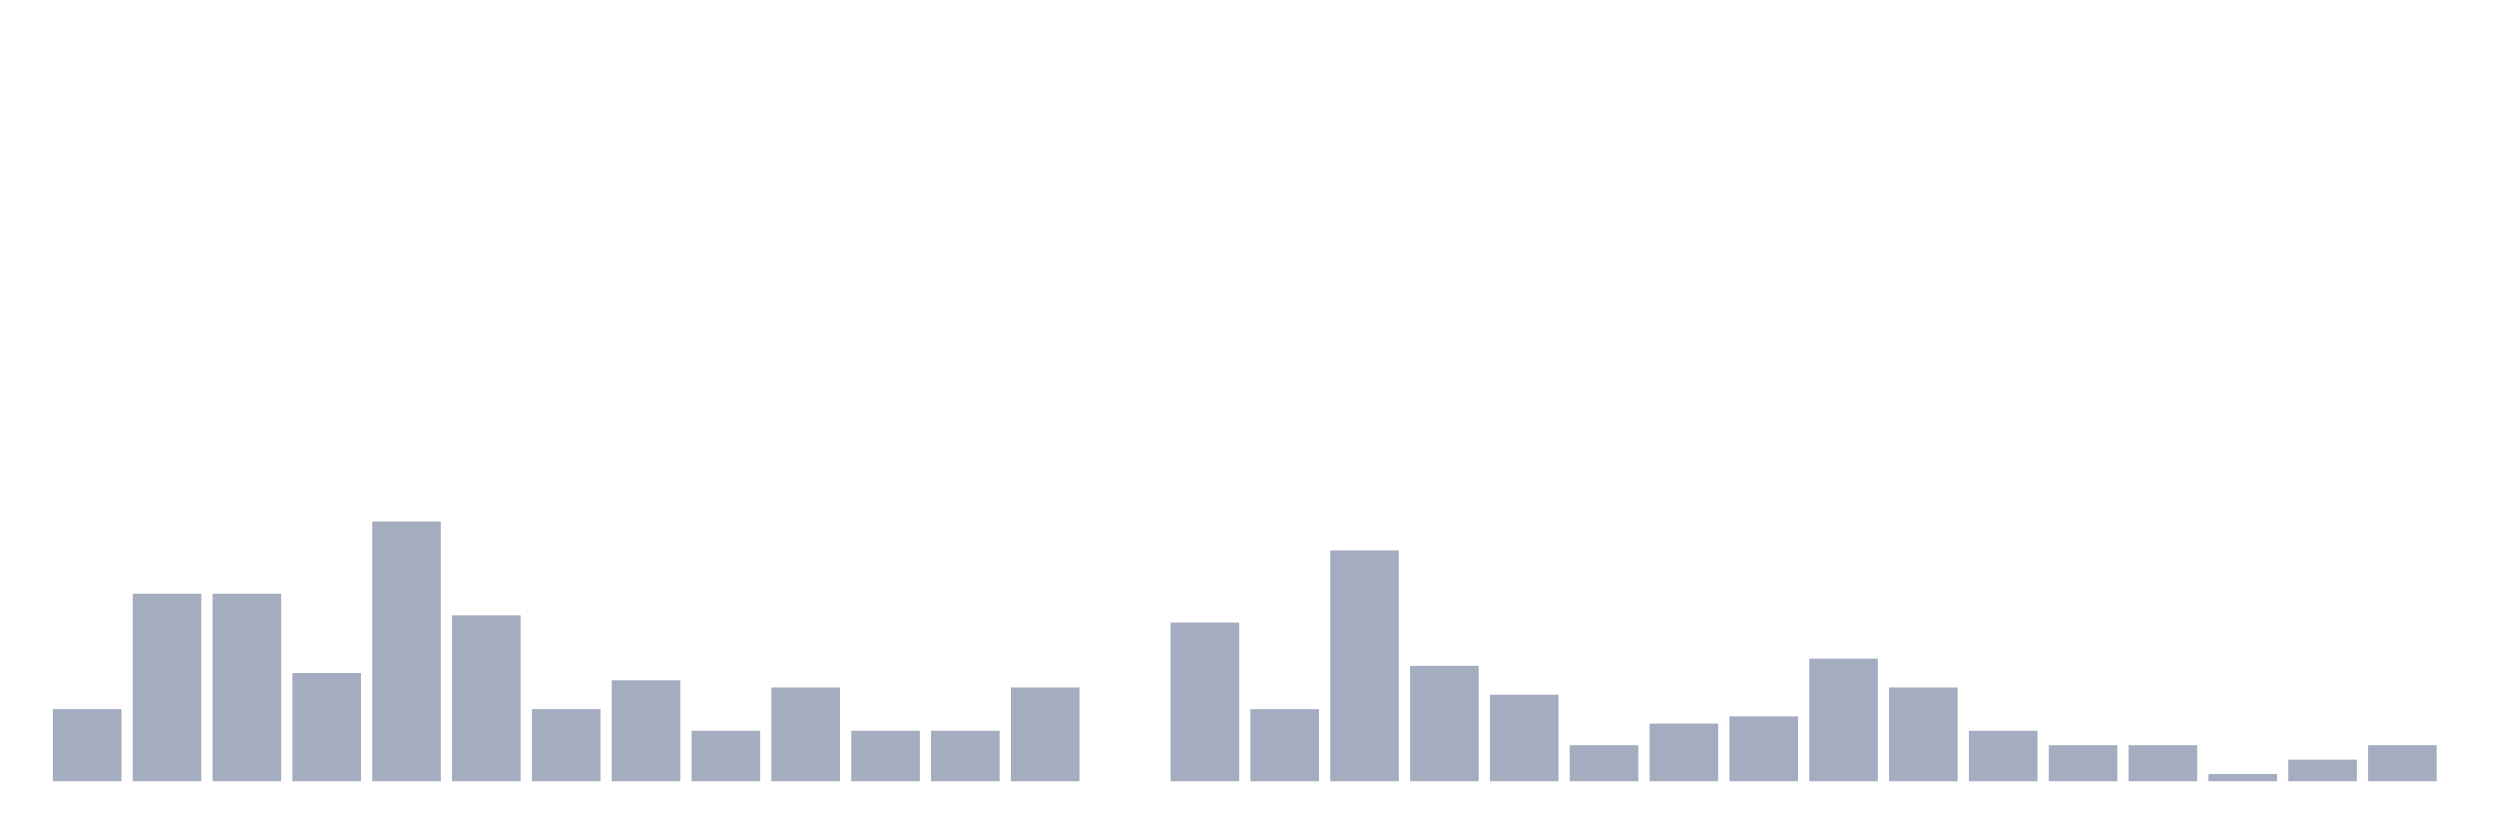
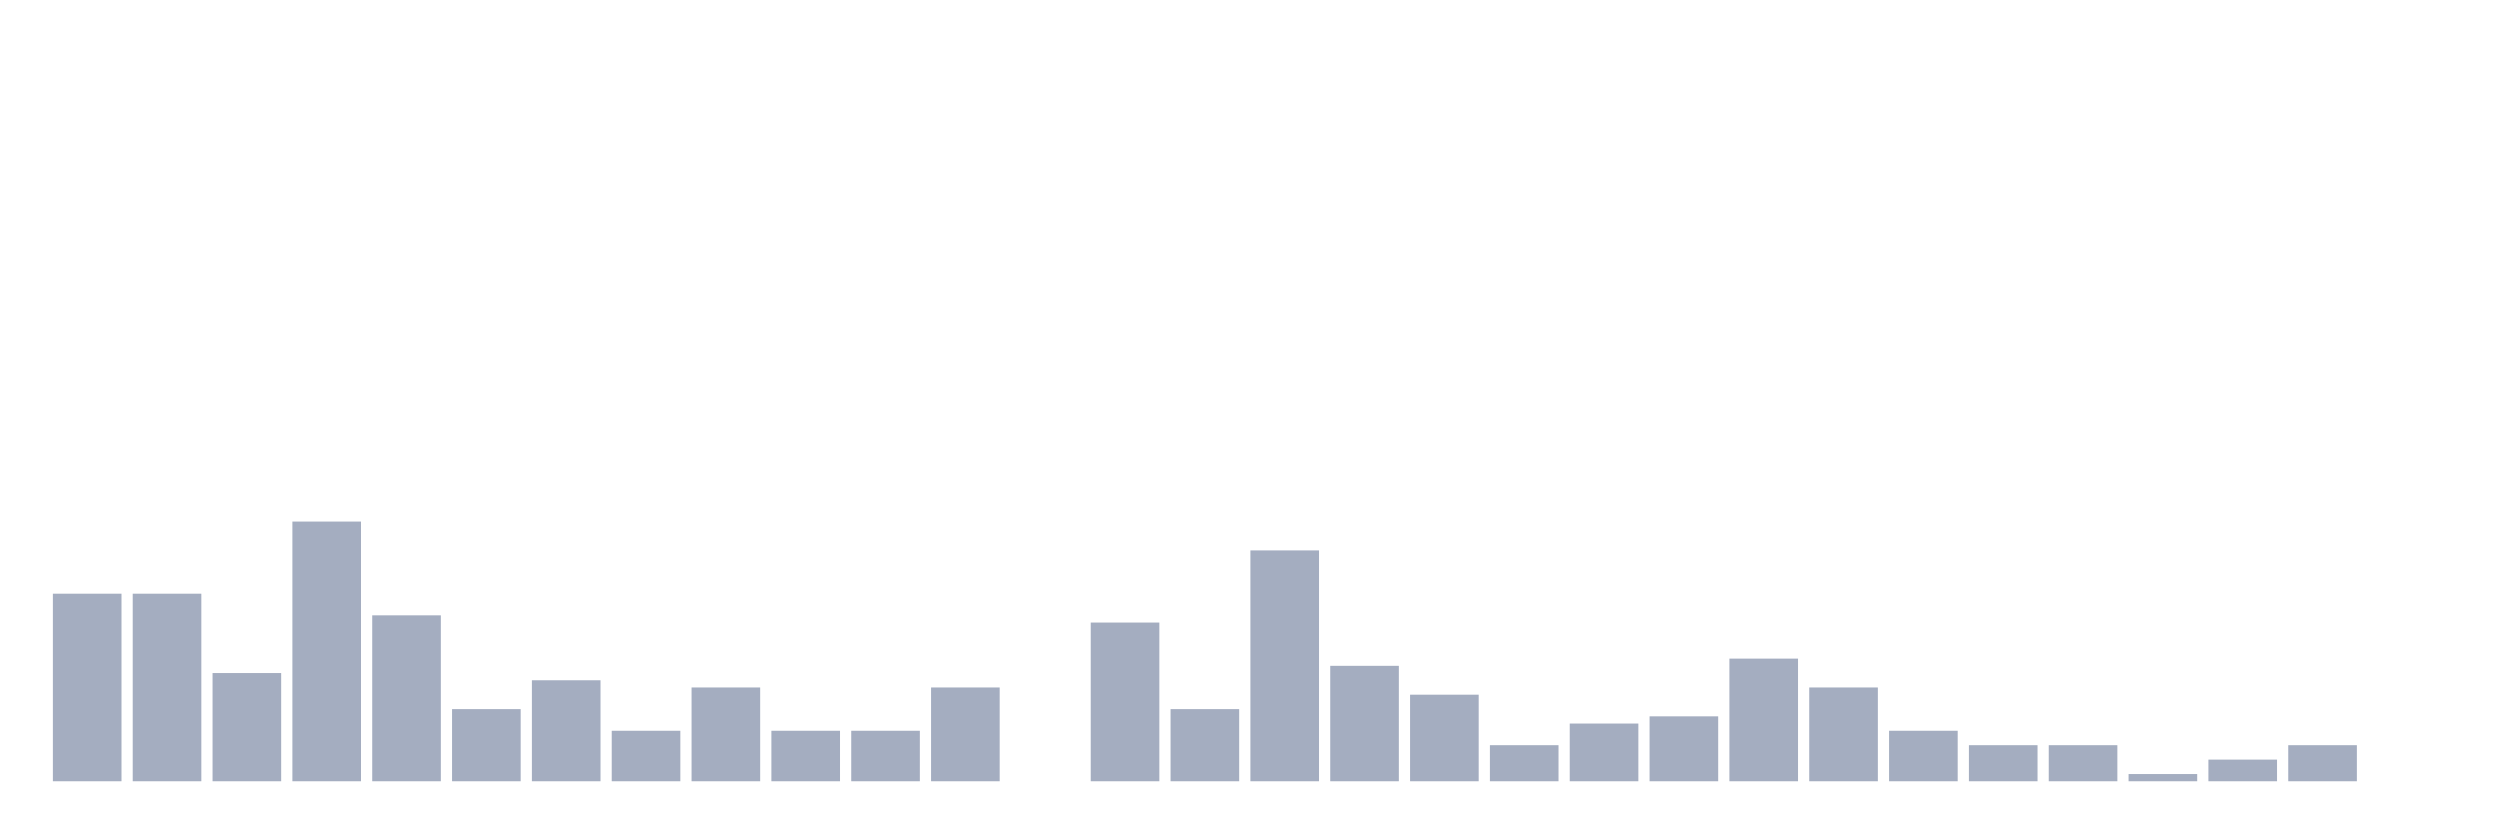
<svg xmlns="http://www.w3.org/2000/svg" viewBox="0 0 480 160">
  <g transform="translate(10,10)">
-     <rect class="bar" x="0.153" width="13.175" y="126.15" height="13.85" fill="rgb(164,173,192)" />
+     <rect class="bar" x="0.153" width="13.175" y="103.989" height="36.011" fill="rgb(164,173,192)" />
    <rect class="bar" x="15.482" width="13.175" y="103.989" height="36.011" fill="rgb(164,173,192)" />
-     <rect class="bar" x="30.81" width="13.175" y="103.989" height="36.011" fill="rgb(164,173,192)" />
-     <rect class="bar" x="46.138" width="13.175" y="119.224" height="20.776" fill="rgb(164,173,192)" />
-     <rect class="bar" x="61.466" width="13.175" y="90.139" height="49.861" fill="rgb(164,173,192)" />
-     <rect class="bar" x="76.794" width="13.175" y="108.144" height="31.856" fill="rgb(164,173,192)" />
-     <rect class="bar" x="92.123" width="13.175" y="126.15" height="13.85" fill="rgb(164,173,192)" />
-     <rect class="bar" x="107.451" width="13.175" y="120.609" height="19.391" fill="rgb(164,173,192)" />
-     <rect class="bar" x="122.779" width="13.175" y="130.305" height="9.695" fill="rgb(164,173,192)" />
-     <rect class="bar" x="138.107" width="13.175" y="121.994" height="18.006" fill="rgb(164,173,192)" />
+     <rect class="bar" x="30.81" width="13.175" y="119.224" height="20.776" fill="rgb(164,173,192)" />
+     <rect class="bar" x="46.138" width="13.175" y="90.139" height="49.861" fill="rgb(164,173,192)" />
+     <rect class="bar" x="61.466" width="13.175" y="108.144" height="31.856" fill="rgb(164,173,192)" />
+     <rect class="bar" x="76.794" width="13.175" y="126.15" height="13.85" fill="rgb(164,173,192)" />
+     <rect class="bar" x="92.123" width="13.175" y="120.609" height="19.391" fill="rgb(164,173,192)" />
+     <rect class="bar" x="107.451" width="13.175" y="130.305" height="9.695" fill="rgb(164,173,192)" />
+     <rect class="bar" x="122.779" width="13.175" y="121.994" height="18.006" fill="rgb(164,173,192)" />
+     <rect class="bar" x="138.107" width="13.175" y="130.305" height="9.695" fill="rgb(164,173,192)" />
    <rect class="bar" x="153.436" width="13.175" y="130.305" height="9.695" fill="rgb(164,173,192)" />
-     <rect class="bar" x="168.764" width="13.175" y="130.305" height="9.695" fill="rgb(164,173,192)" />
-     <rect class="bar" x="184.092" width="13.175" y="121.994" height="18.006" fill="rgb(164,173,192)" />
-     <rect class="bar" x="199.42" width="13.175" y="140" height="0" fill="rgb(164,173,192)" />
-     <rect class="bar" x="214.748" width="13.175" y="109.529" height="30.471" fill="rgb(164,173,192)" />
-     <rect class="bar" x="230.077" width="13.175" y="126.15" height="13.85" fill="rgb(164,173,192)" />
-     <rect class="bar" x="245.405" width="13.175" y="95.679" height="44.321" fill="rgb(164,173,192)" />
-     <rect class="bar" x="260.733" width="13.175" y="117.839" height="22.161" fill="rgb(164,173,192)" />
-     <rect class="bar" x="276.061" width="13.175" y="123.38" height="16.62" fill="rgb(164,173,192)" />
-     <rect class="bar" x="291.39" width="13.175" y="133.075" height="6.925" fill="rgb(164,173,192)" />
-     <rect class="bar" x="306.718" width="13.175" y="128.92" height="11.08" fill="rgb(164,173,192)" />
-     <rect class="bar" x="322.046" width="13.175" y="127.535" height="12.465" fill="rgb(164,173,192)" />
-     <rect class="bar" x="337.374" width="13.175" y="116.454" height="23.546" fill="rgb(164,173,192)" />
-     <rect class="bar" x="352.702" width="13.175" y="121.994" height="18.006" fill="rgb(164,173,192)" />
-     <rect class="bar" x="368.031" width="13.175" y="130.305" height="9.695" fill="rgb(164,173,192)" />
+     <rect class="bar" x="168.764" width="13.175" y="121.994" height="18.006" fill="rgb(164,173,192)" />
+     <rect class="bar" x="184.092" width="13.175" y="140" height="0" fill="rgb(164,173,192)" />
+     <rect class="bar" x="199.42" width="13.175" y="109.529" height="30.471" fill="rgb(164,173,192)" />
+     <rect class="bar" x="214.748" width="13.175" y="126.15" height="13.85" fill="rgb(164,173,192)" />
+     <rect class="bar" x="230.077" width="13.175" y="95.679" height="44.321" fill="rgb(164,173,192)" />
+     <rect class="bar" x="245.405" width="13.175" y="117.839" height="22.161" fill="rgb(164,173,192)" />
+     <rect class="bar" x="260.733" width="13.175" y="123.38" height="16.62" fill="rgb(164,173,192)" />
+     <rect class="bar" x="276.061" width="13.175" y="133.075" height="6.925" fill="rgb(164,173,192)" />
+     <rect class="bar" x="291.39" width="13.175" y="128.92" height="11.08" fill="rgb(164,173,192)" />
+     <rect class="bar" x="306.718" width="13.175" y="127.535" height="12.465" fill="rgb(164,173,192)" />
+     <rect class="bar" x="322.046" width="13.175" y="116.454" height="23.546" fill="rgb(164,173,192)" />
+     <rect class="bar" x="337.374" width="13.175" y="121.994" height="18.006" fill="rgb(164,173,192)" />
+     <rect class="bar" x="352.702" width="13.175" y="130.305" height="9.695" fill="rgb(164,173,192)" />
+     <rect class="bar" x="368.031" width="13.175" y="133.075" height="6.925" fill="rgb(164,173,192)" />
    <rect class="bar" x="383.359" width="13.175" y="133.075" height="6.925" fill="rgb(164,173,192)" />
-     <rect class="bar" x="398.687" width="13.175" y="133.075" height="6.925" fill="rgb(164,173,192)" />
-     <rect class="bar" x="414.015" width="13.175" y="138.615" height="1.385" fill="rgb(164,173,192)" />
-     <rect class="bar" x="429.344" width="13.175" y="135.845" height="4.155" fill="rgb(164,173,192)" />
-     <rect class="bar" x="444.672" width="13.175" y="133.075" height="6.925" fill="rgb(164,173,192)" />
+     <rect class="bar" x="398.687" width="13.175" y="138.615" height="1.385" fill="rgb(164,173,192)" />
+     <rect class="bar" x="414.015" width="13.175" y="135.845" height="4.155" fill="rgb(164,173,192)" />
+     <rect class="bar" x="429.344" width="13.175" y="133.075" height="6.925" fill="rgb(164,173,192)" />
+     <rect class="bar" x="444.672" width="13.175" y="140" height="0" fill="rgb(164,173,192)" />
  </g>
</svg>
